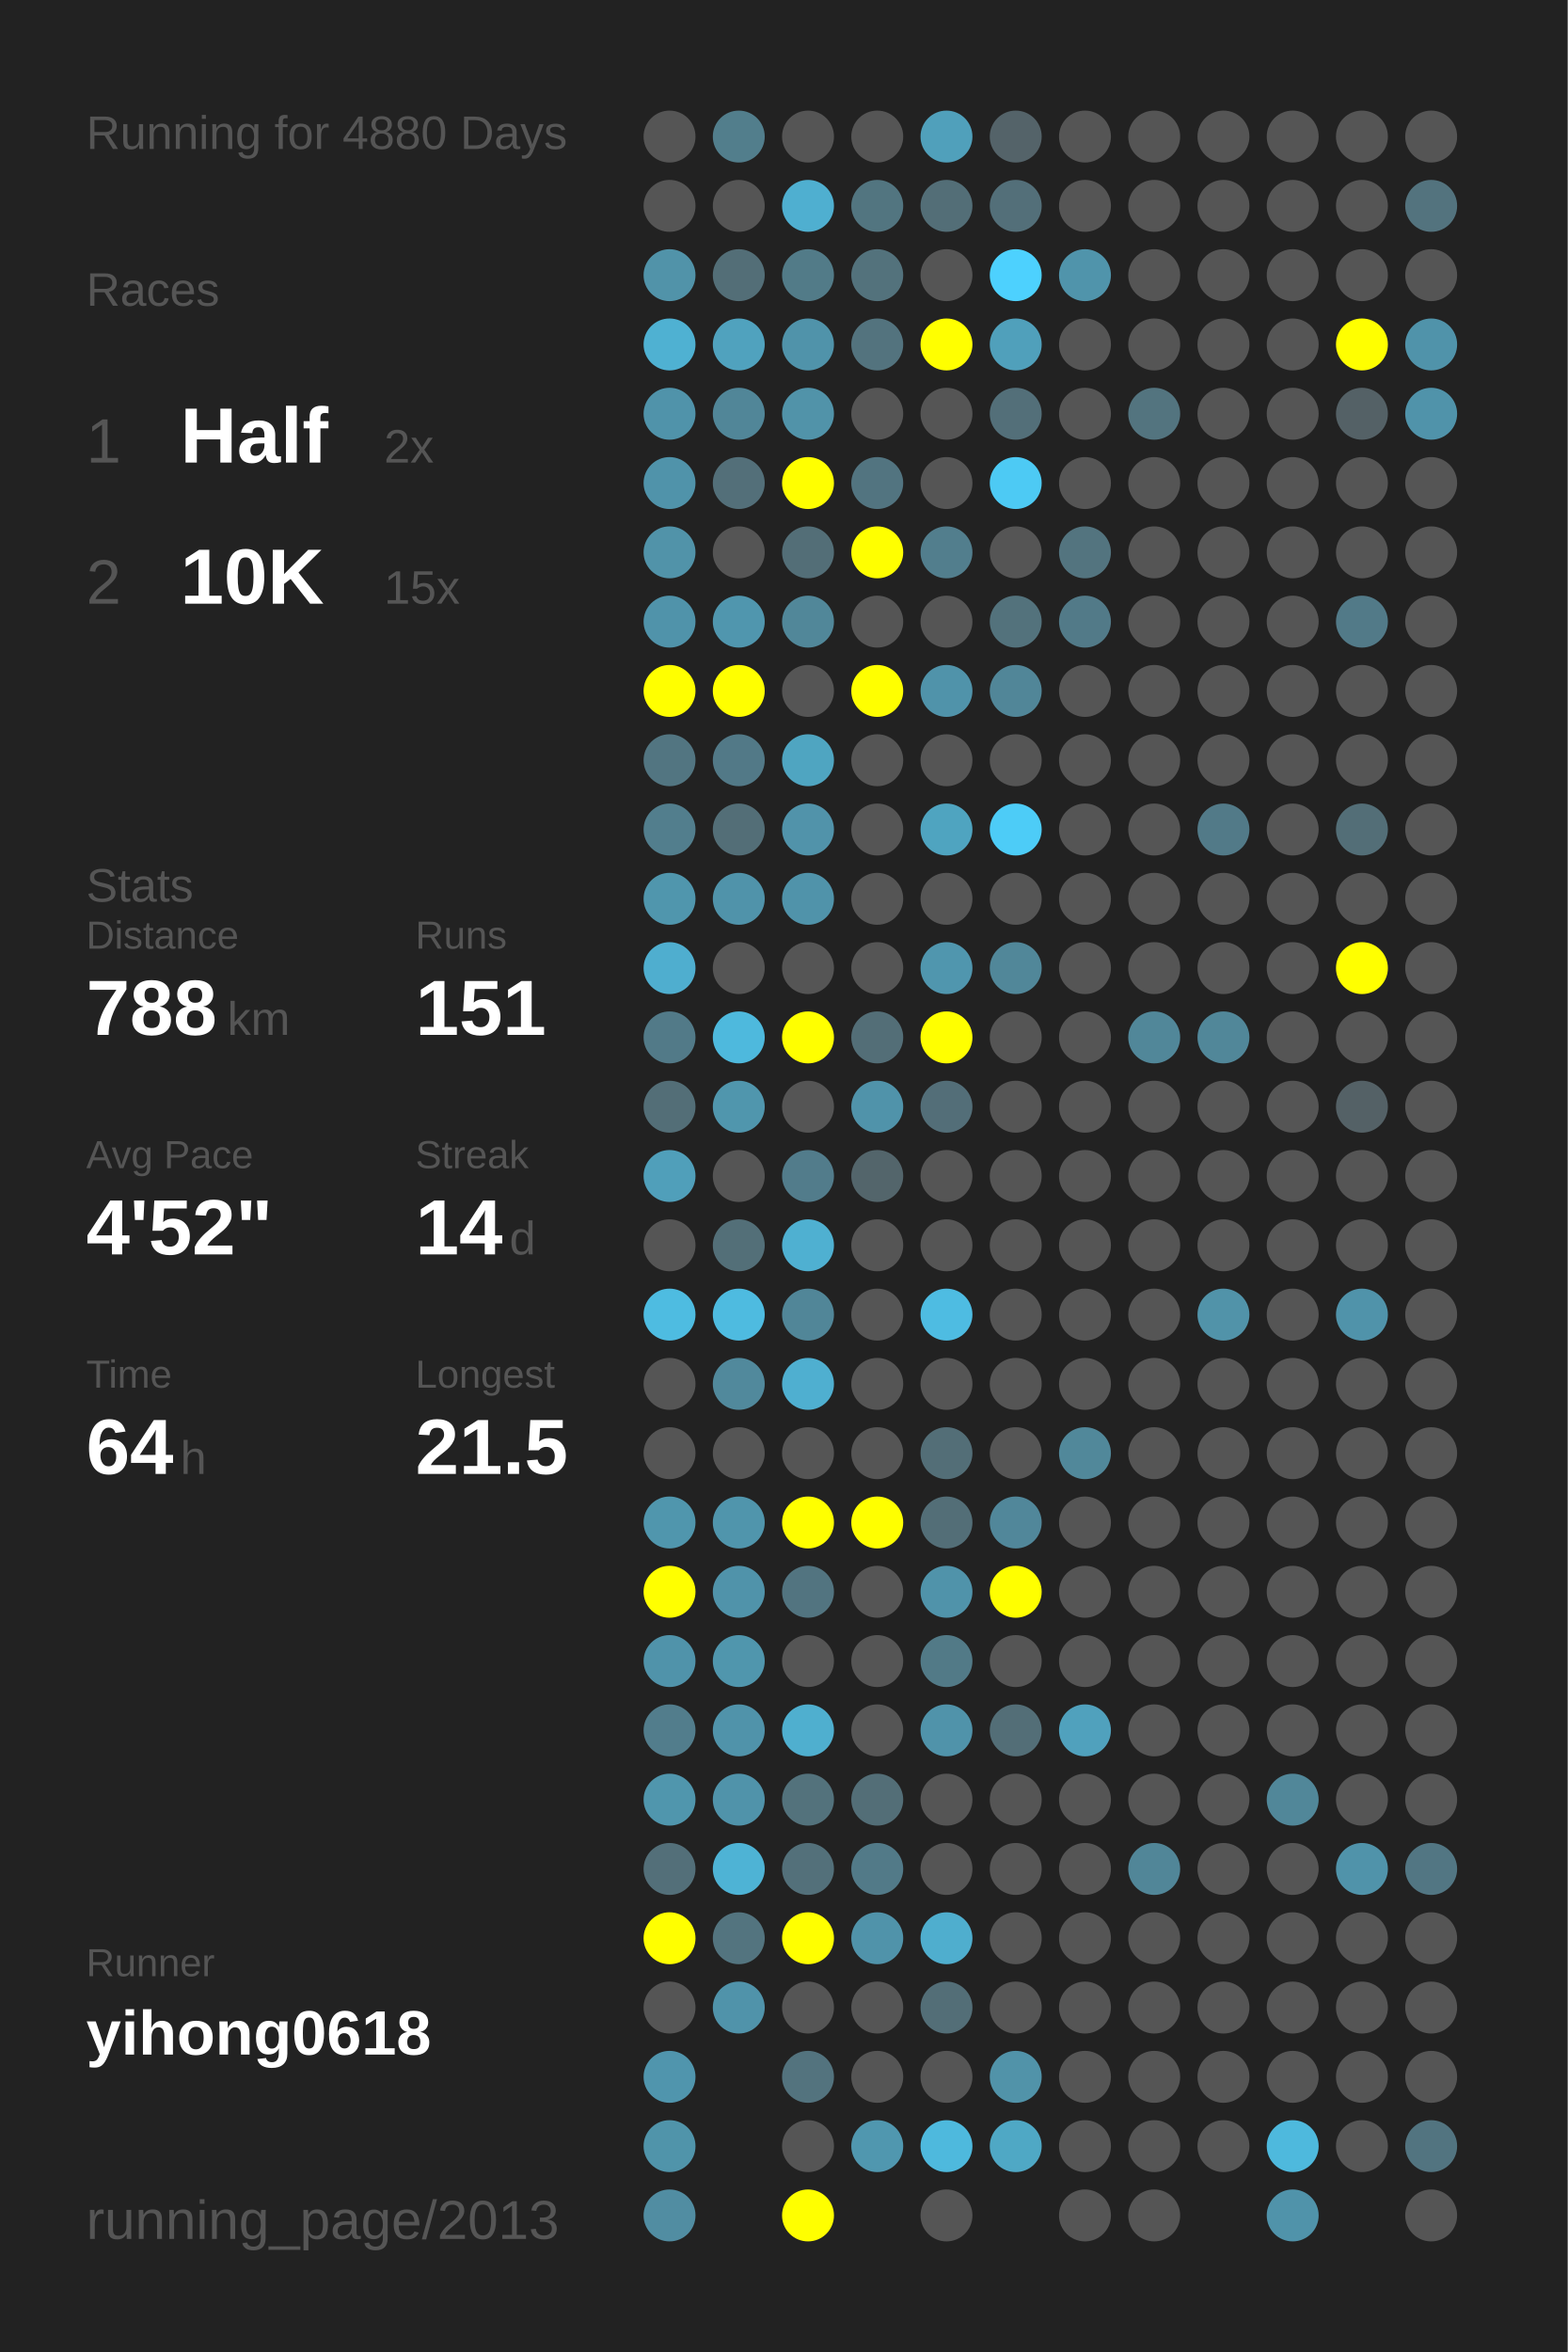
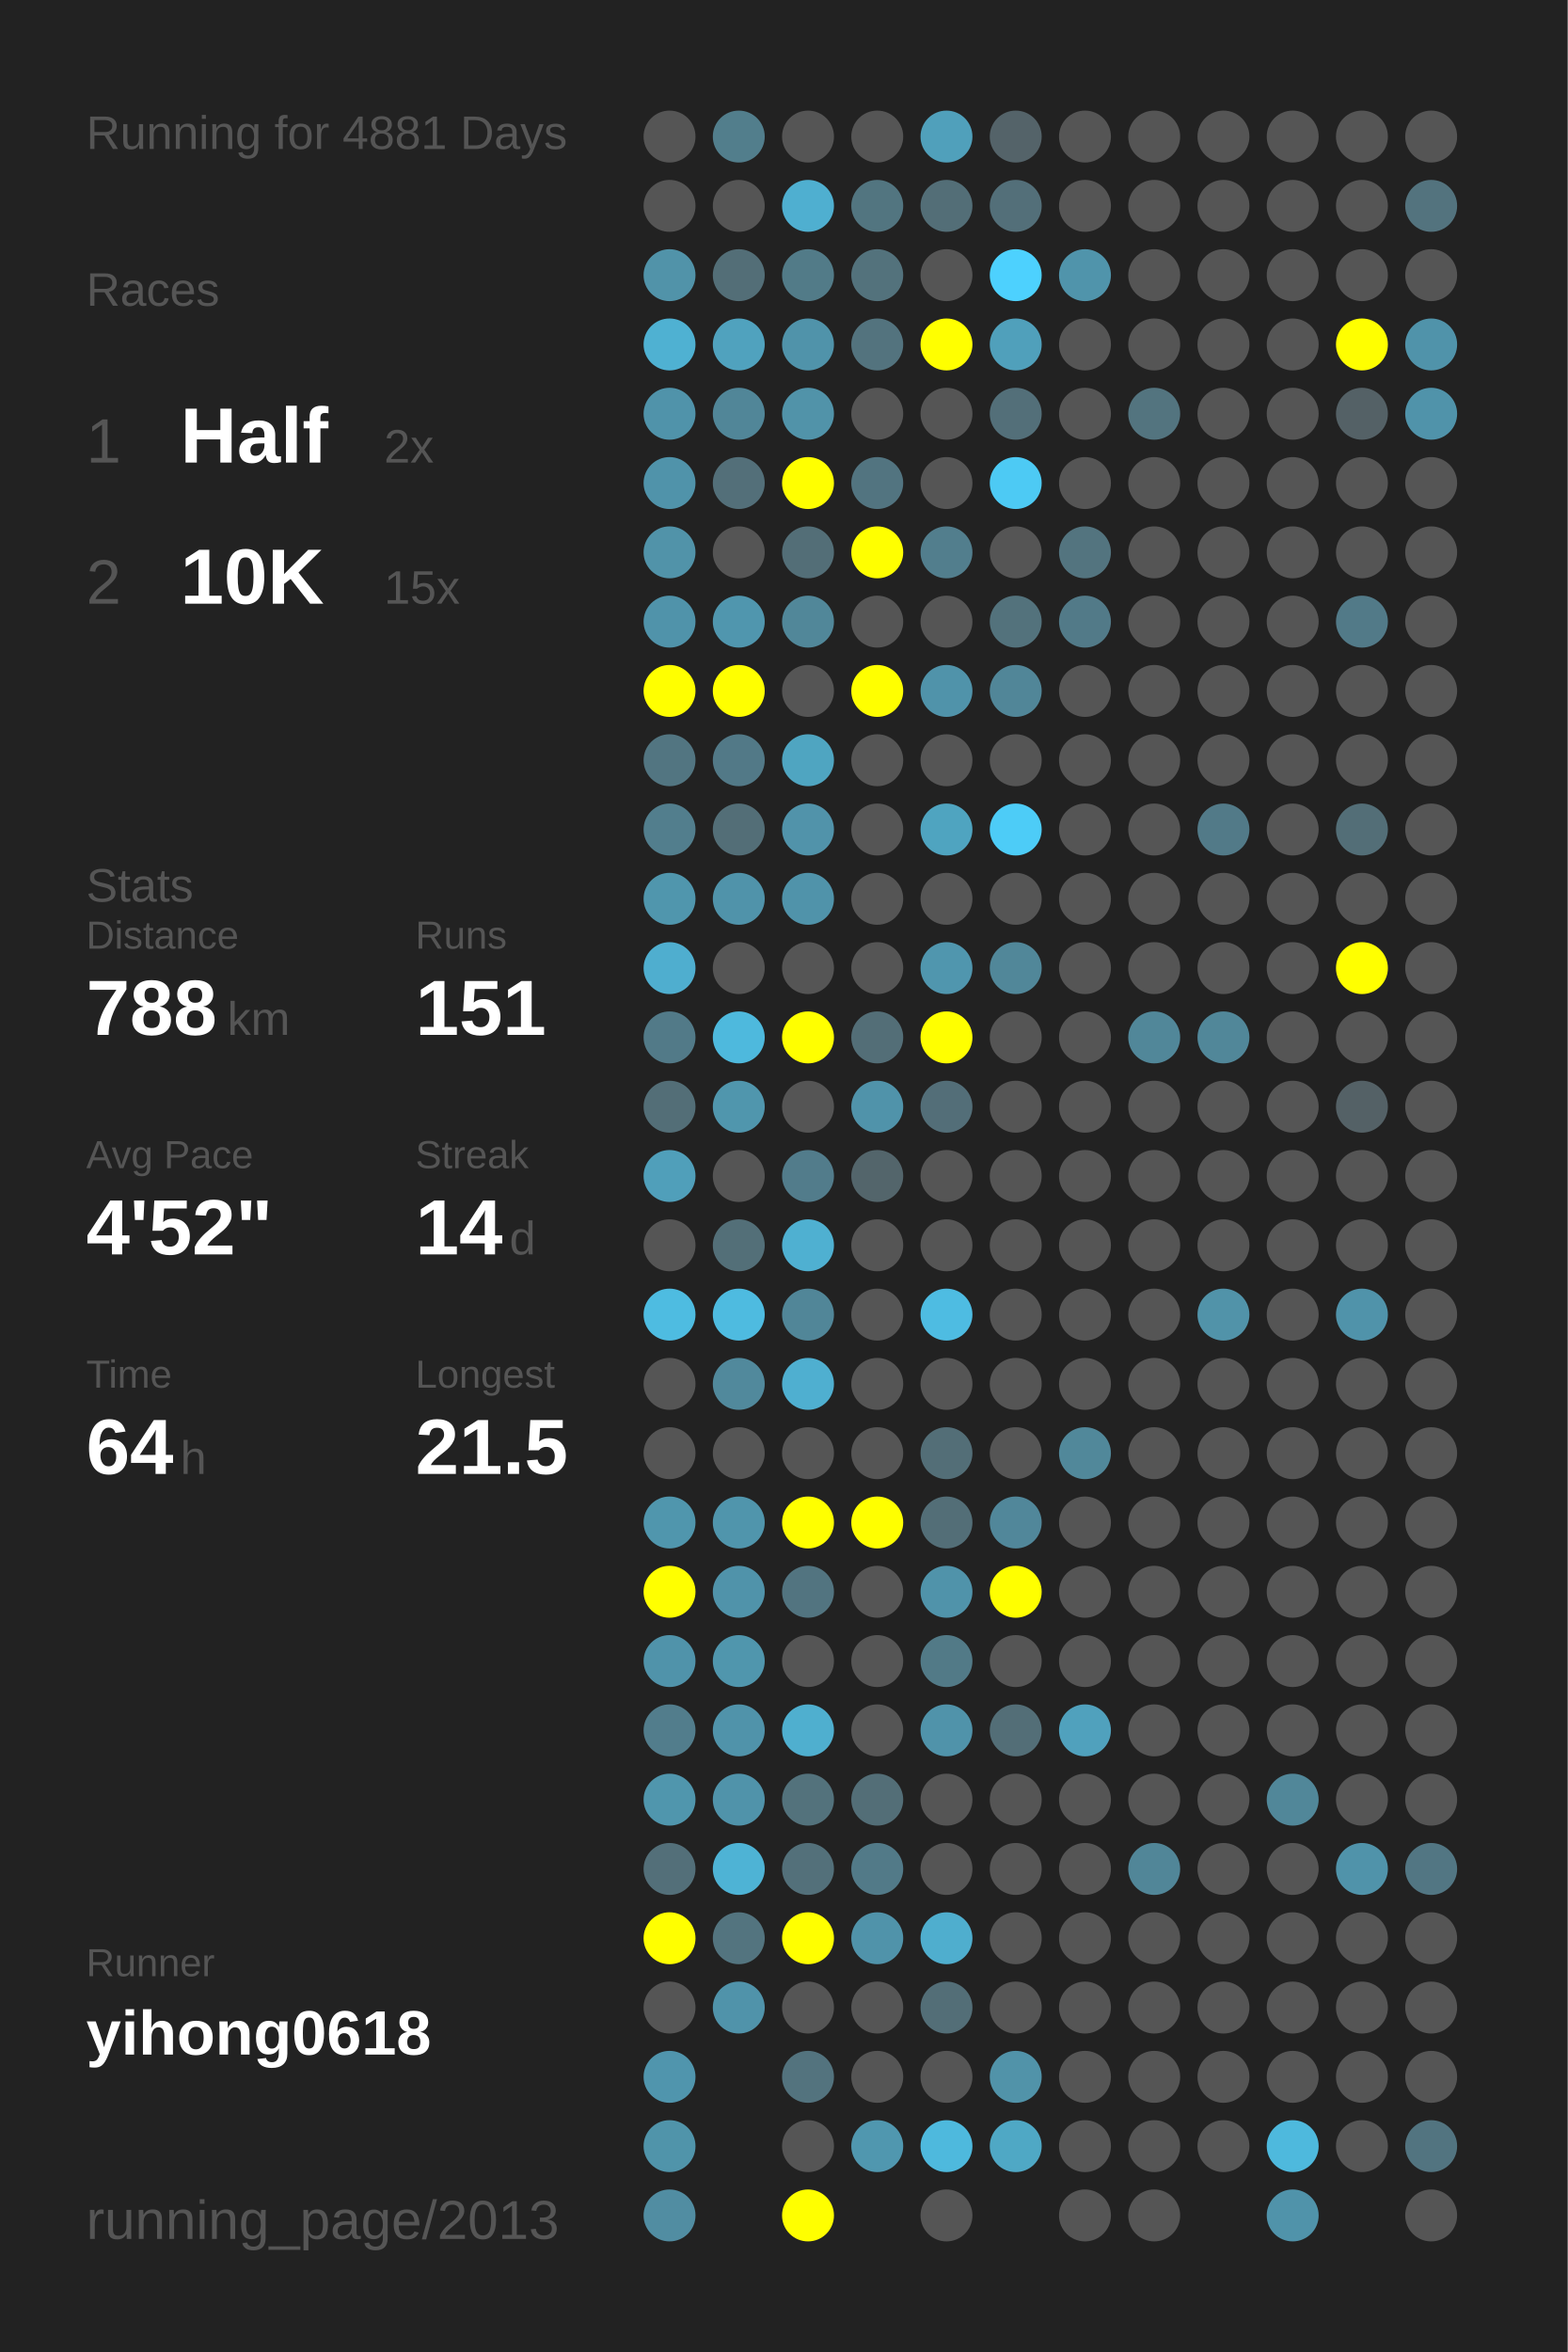
<svg xmlns="http://www.w3.org/2000/svg" baseProfile="full" height="300mm" version="1.1" viewBox="0,0,200,300" width="200mm">
  <defs />
  <rect fill="#222222" height="300" width="200" x="0" y="0" />
-   <text fill="#555555" style="font-size:6px; font-family:Arial;" x="11" y="19">Running for 4880 Days</text>
+   <text fill="#555555" style="font-size:6px; font-family:Arial;" x="11" y="19">Running for 4881 Days</text>
  <text fill="#555555" style="font-size:6px; font-family:Arial;" x="11" y="39">Races</text>
  <text fill="#555555" style="font-size:8px; font-family:Arial;" x="11" y="59">1</text>
  <text fill="#FFFFFF" style="font-size:10px; font-family:Arial; font-weight:bold;" x="23" y="59">Half</text>
  <text fill="#555555" style="font-size:6px; font-family:Arial;" x="49" y="59">2x</text>
  <text fill="#555555" style="font-size:8px; font-family:Arial;" x="11" y="77">2</text>
  <text fill="#FFFFFF" style="font-size:10px; font-family:Arial; font-weight:bold;" x="23" y="77">10K</text>
  <text fill="#555555" style="font-size:6px; font-family:Arial;" x="49" y="77">15x</text>
  <text fill="#555555" style="font-size:6px; font-family:Arial;" x="11" y="115">Stats</text>
  <text fill="#555555" style="font-size:5px; font-family:Arial;" x="11" y="121">Distance</text>
  <text fill="#FFFFFF" style="font-size:10px; font-family:Arial; font-weight:bold;" x="11" y="132">788</text>
  <text fill="#555555" style="font-size:6px; font-family:Arial;" x="29" y="132">km</text>
  <text fill="#555555" style="font-size:5px; font-family:Arial;" x="53" y="121">Runs</text>
  <text fill="#FFFFFF" style="font-size:10px; font-family:Arial; font-weight:bold;" x="53" y="132">151</text>
  <text fill="#555555" style="font-size:5px; font-family:Arial;" x="11" y="149">Avg Pace</text>
  <text fill="#FFFFFF" style="font-size:10px; font-family:Arial; font-weight:bold;" x="11" y="160">4'52"</text>
  <text fill="#555555" style="font-size:5px; font-family:Arial;" x="53" y="149">Streak</text>
  <text fill="#FFFFFF" style="font-size:10px; font-family:Arial; font-weight:bold;" x="53" y="160">14</text>
  <text fill="#555555" style="font-size:6px; font-family:Arial;" x="65" y="160">d</text>
  <text fill="#555555" style="font-size:5px; font-family:Arial;" x="11" y="177">Time</text>
  <text fill="#FFFFFF" style="font-size:10px; font-family:Arial; font-weight:bold;" x="11" y="188">64</text>
  <text fill="#555555" style="font-size:6px; font-family:Arial;" x="23" y="188">h</text>
  <text fill="#555555" style="font-size:5px; font-family:Arial;" x="53" y="177">Longest</text>
  <text fill="#FFFFFF" style="font-size:10px; font-family:Arial; font-weight:bold;" x="53" y="188">21.5</text>
  <text fill="#555555" style="font-size:5px; font-family:Arial;" x="11" y="252.065">Runner</text>
  <text fill="#FFFFFF" style="font-size:8px; font-family:Arial; font-weight:bold;" x="11" y="262.065">yihong0618</text>
  <text fill="#555555" style="font-size:7px; font-family:Arial;" x="11" y="285.581">running_page/2013</text>
  <circle cx="85.417" cy="17.419" fill="#555555" r="3.312" />
  <circle cx="85.417" cy="26.258" fill="#555555" r="3.312" />
  <circle cx="85.417" cy="35.097" fill="#5193a9" r="3.312" />
  <circle cx="85.417" cy="43.935" fill="#4fb1d2" r="3.312" />
  <circle cx="85.417" cy="52.774" fill="#5093aa" r="3.312" />
  <circle cx="85.417" cy="61.613" fill="#5093aa" r="3.312" />
  <circle cx="85.417" cy="70.452" fill="#5193a9" r="3.312" />
  <circle cx="85.417" cy="79.29" fill="#5093aa" r="3.312" />
  <circle cx="85.417" cy="88.129" fill="#FFFF00" r="3.312" />
  <circle cx="85.417" cy="96.968" fill="#527581" r="3.312" />
  <circle cx="85.417" cy="105.806" fill="#527e8d" r="3.312" />
  <circle cx="85.417" cy="114.645" fill="#5096ad" r="3.312" />
  <circle cx="85.417" cy="123.484" fill="#4faecf" r="3.312" />
  <circle cx="85.417" cy="132.323" fill="#527a88" r="3.312" />
  <circle cx="85.417" cy="141.161" fill="#536e77" r="3.312" />
  <circle cx="85.417" cy="150" fill="#509fba" r="3.312" />
  <circle cx="85.417" cy="158.839" fill="#555555" r="3.312" />
  <circle cx="85.417" cy="167.677" fill="#4ebce1" r="3.312" />
  <circle cx="85.417" cy="176.516" fill="#555555" r="3.312" />
  <circle cx="85.417" cy="185.355" fill="#555555" r="3.312" />
  <circle cx="85.417" cy="194.194" fill="#5096ad" r="3.312" />
  <circle cx="85.417" cy="203.032" fill="#FFFF00" r="3.312" />
  <circle cx="85.417" cy="211.871" fill="#5093aa" r="3.312" />
  <circle cx="85.417" cy="220.71" fill="#527d8c" r="3.312" />
  <circle cx="85.417" cy="229.548" fill="#5096ad" r="3.312" />
  <circle cx="85.417" cy="238.387" fill="#536f79" r="3.312" />
  <circle cx="85.417" cy="247.226" fill="#FFFF00" r="3.312" />
  <circle cx="85.417" cy="256.065" fill="#555555" r="3.312" />
  <circle cx="85.417" cy="264.903" fill="#5095ad" r="3.312" />
  <circle cx="85.417" cy="273.742" fill="#5094aa" r="3.312" />
  <circle cx="85.417" cy="282.581" fill="#518da2" r="3.312" />
  <circle cx="94.25" cy="17.419" fill="#527e8c" r="3.312" />
  <circle cx="94.25" cy="26.258" fill="#555555" r="3.312" />
  <circle cx="94.25" cy="35.097" fill="#536e77" r="3.312" />
  <circle cx="94.25" cy="43.935" fill="#50a2be" r="3.312" />
  <circle cx="94.25" cy="52.774" fill="#518698" r="3.312" />
  <circle cx="94.25" cy="61.613" fill="#536f79" r="3.312" />
  <circle cx="94.25" cy="70.452" fill="#555555" r="3.312" />
  <circle cx="94.25" cy="79.29" fill="#5096ae" r="3.312" />
  <circle cx="94.25" cy="88.129" fill="#FFFF00" r="3.312" />
  <circle cx="94.25" cy="96.968" fill="#527987" r="3.312" />
  <circle cx="94.25" cy="105.806" fill="#536e77" r="3.312" />
  <circle cx="94.25" cy="114.645" fill="#5093aa" r="3.312" />
  <circle cx="94.25" cy="123.484" fill="#555555" r="3.312" />
  <circle cx="94.25" cy="132.323" fill="#4eb9dd" r="3.312" />
  <circle cx="94.25" cy="141.161" fill="#5096ad" r="3.312" />
  <circle cx="94.25" cy="150" fill="#555555" r="3.312" />
  <circle cx="94.25" cy="158.839" fill="#536f78" r="3.312" />
  <circle cx="94.25" cy="167.677" fill="#4ebbe0" r="3.312" />
  <circle cx="94.25" cy="176.516" fill="#51899c" r="3.312" />
  <circle cx="94.25" cy="185.355" fill="#555555" r="3.312" />
  <circle cx="94.25" cy="194.194" fill="#5095ac" r="3.312" />
  <circle cx="94.25" cy="203.032" fill="#5093aa" r="3.312" />
  <circle cx="94.25" cy="211.871" fill="#5096ad" r="3.312" />
  <circle cx="94.25" cy="220.71" fill="#5093aa" r="3.312" />
  <circle cx="94.25" cy="229.548" fill="#5093aa" r="3.312" />
  <circle cx="94.25" cy="238.387" fill="#4eb3d5" r="3.312" />
  <circle cx="94.25" cy="247.226" fill="#53747f" r="3.312" />
  <circle cx="94.25" cy="256.065" fill="#5093aa" r="3.312" />
  <circle cx="103.083" cy="17.419" fill="#555555" r="3.312" />
  <circle cx="103.083" cy="26.258" fill="#4fafd0" r="3.312" />
  <circle cx="103.083" cy="35.097" fill="#527b88" r="3.312" />
  <circle cx="103.083" cy="43.935" fill="#5093aa" r="3.312" />
  <circle cx="103.083" cy="52.774" fill="#5193a9" r="3.312" />
  <circle cx="103.083" cy="61.613" fill="#FFFF00" r="3.312" />
  <circle cx="103.083" cy="70.452" fill="#536e77" r="3.312" />
  <circle cx="103.083" cy="79.29" fill="#518799" r="3.312" />
  <circle cx="103.083" cy="88.129" fill="#555555" r="3.312" />
  <circle cx="103.083" cy="96.968" fill="#4fa5c1" r="3.312" />
  <circle cx="103.083" cy="105.806" fill="#5193aa" r="3.312" />
  <circle cx="103.083" cy="114.645" fill="#5093aa" r="3.312" />
  <circle cx="103.083" cy="123.484" fill="#555555" r="3.312" />
  <circle cx="103.083" cy="132.323" fill="#FFFF00" r="3.312" />
  <circle cx="103.083" cy="141.161" fill="#555555" r="3.312" />
  <circle cx="103.083" cy="150" fill="#527c8b" r="3.312" />
  <circle cx="103.083" cy="158.839" fill="#4fb0d1" r="3.312" />
  <circle cx="103.083" cy="167.677" fill="#518698" r="3.312" />
  <circle cx="103.083" cy="176.516" fill="#4fafd0" r="3.312" />
  <circle cx="103.083" cy="185.355" fill="#555555" r="3.312" />
  <circle cx="103.083" cy="194.194" fill="#FFFF00" r="3.312" />
  <circle cx="103.083" cy="203.032" fill="#527480" r="3.312" />
  <circle cx="103.083" cy="211.871" fill="#555555" r="3.312" />
  <circle cx="103.083" cy="220.71" fill="#4fafcf" r="3.312" />
  <circle cx="103.083" cy="229.548" fill="#53727c" r="3.312" />
  <circle cx="103.083" cy="238.387" fill="#53707a" r="3.312" />
  <circle cx="103.083" cy="247.226" fill="#FFFF00" r="3.312" />
  <circle cx="103.083" cy="256.065" fill="#555555" r="3.312" />
  <circle cx="103.083" cy="264.903" fill="#53737e" r="3.312" />
  <circle cx="103.083" cy="273.742" fill="#555555" r="3.312" />
  <circle cx="103.083" cy="282.581" fill="#FFFF00" r="3.312" />
  <circle cx="111.917" cy="17.419" fill="#555555" r="3.312" />
  <circle cx="111.917" cy="26.258" fill="#527580" r="3.312" />
  <circle cx="111.917" cy="35.097" fill="#53727c" r="3.312" />
  <circle cx="111.917" cy="43.935" fill="#53737e" r="3.312" />
  <circle cx="111.917" cy="52.774" fill="#555555" r="3.312" />
  <circle cx="111.917" cy="61.613" fill="#527480" r="3.312" />
  <circle cx="111.917" cy="70.452" fill="#FFFF00" r="3.312" />
  <circle cx="111.917" cy="79.29" fill="#555555" r="3.312" />
  <circle cx="111.917" cy="88.129" fill="#FFFF00" r="3.312" />
  <circle cx="111.917" cy="96.968" fill="#555555" r="3.312" />
  <circle cx="111.917" cy="105.806" fill="#555555" r="3.312" />
  <circle cx="111.917" cy="114.645" fill="#555555" r="3.312" />
  <circle cx="111.917" cy="123.484" fill="#555555" r="3.312" />
  <circle cx="111.917" cy="132.323" fill="#536e77" r="3.312" />
  <circle cx="111.917" cy="141.161" fill="#5093aa" r="3.312" />
  <circle cx="111.917" cy="150" fill="#53656b" r="3.312" />
  <circle cx="111.917" cy="158.839" fill="#555555" r="3.312" />
  <circle cx="111.917" cy="167.677" fill="#555555" r="3.312" />
  <circle cx="111.917" cy="176.516" fill="#555555" r="3.312" />
  <circle cx="111.917" cy="185.355" fill="#555555" r="3.312" />
  <circle cx="111.917" cy="194.194" fill="#FFFF00" r="3.312" />
  <circle cx="111.917" cy="203.032" fill="#555555" r="3.312" />
  <circle cx="111.917" cy="211.871" fill="#555555" r="3.312" />
  <circle cx="111.917" cy="220.71" fill="#555555" r="3.312" />
  <circle cx="111.917" cy="229.548" fill="#536e77" r="3.312" />
  <circle cx="111.917" cy="238.387" fill="#527a88" r="3.312" />
  <circle cx="111.917" cy="247.226" fill="#5093aa" r="3.312" />
  <circle cx="111.917" cy="256.065" fill="#555555" r="3.312" />
  <circle cx="111.917" cy="264.903" fill="#555555" r="3.312" />
  <circle cx="111.917" cy="273.742" fill="#5097af" r="3.312" />
  <circle cx="120.75" cy="17.419" fill="#50a0bb" r="3.312" />
  <circle cx="120.75" cy="26.258" fill="#536e77" r="3.312" />
  <circle cx="120.75" cy="35.097" fill="#555555" r="3.312" />
  <circle cx="120.75" cy="43.935" fill="#FFFF00" r="3.312" />
  <circle cx="120.75" cy="52.774" fill="#555555" r="3.312" />
  <circle cx="120.75" cy="61.613" fill="#555555" r="3.312" />
  <circle cx="120.75" cy="70.452" fill="#527e8d" r="3.312" />
  <circle cx="120.75" cy="79.29" fill="#555555" r="3.312" />
  <circle cx="120.75" cy="88.129" fill="#5093aa" r="3.312" />
  <circle cx="120.75" cy="96.968" fill="#555555" r="3.312" />
  <circle cx="120.75" cy="105.806" fill="#4fa4c0" r="3.312" />
  <circle cx="120.75" cy="114.645" fill="#555555" r="3.312" />
  <circle cx="120.75" cy="123.484" fill="#5096ae" r="3.312" />
  <circle cx="120.75" cy="132.323" fill="#FFFF00" r="3.312" />
  <circle cx="120.75" cy="141.161" fill="#536e78" r="3.312" />
  <circle cx="120.75" cy="150" fill="#555555" r="3.312" />
  <circle cx="120.75" cy="158.839" fill="#555555" r="3.312" />
  <circle cx="120.75" cy="167.677" fill="#4ebce2" r="3.312" />
  <circle cx="120.75" cy="176.516" fill="#555555" r="3.312" />
  <circle cx="120.75" cy="185.355" fill="#536e77" r="3.312" />
  <circle cx="120.75" cy="194.194" fill="#536e77" r="3.312" />
  <circle cx="120.75" cy="203.032" fill="#5093aa" r="3.312" />
  <circle cx="120.75" cy="211.871" fill="#527a87" r="3.312" />
  <circle cx="120.75" cy="220.71" fill="#5093aa" r="3.312" />
  <circle cx="120.75" cy="229.548" fill="#555555" r="3.312" />
  <circle cx="120.75" cy="238.387" fill="#555555" r="3.312" />
  <circle cx="120.75" cy="247.226" fill="#4faece" r="3.312" />
  <circle cx="120.75" cy="256.065" fill="#536e77" r="3.312" />
  <circle cx="120.75" cy="264.903" fill="#555555" r="3.312" />
  <circle cx="120.75" cy="273.742" fill="#4eb9dd" r="3.312" />
  <circle cx="120.75" cy="282.581" fill="#555555" r="3.312" />
  <circle cx="129.583" cy="17.419" fill="#546369" r="3.312" />
  <circle cx="129.583" cy="26.258" fill="#536f79" r="3.312" />
  <circle cx="129.583" cy="35.097" fill="#4dd1fe" r="3.312" />
  <circle cx="129.583" cy="43.935" fill="#50a0bb" r="3.312" />
  <circle cx="129.583" cy="52.774" fill="#536f79" r="3.312" />
  <circle cx="129.583" cy="61.613" fill="#4dcaf4" r="3.312" />
  <circle cx="129.583" cy="70.452" fill="#555555" r="3.312" />
  <circle cx="129.583" cy="79.29" fill="#53727c" r="3.312" />
  <circle cx="129.583" cy="88.129" fill="#518698" r="3.312" />
  <circle cx="129.583" cy="96.968" fill="#555555" r="3.312" />
  <circle cx="129.583" cy="105.806" fill="#4dccf7" r="3.312" />
  <circle cx="129.583" cy="114.645" fill="#555555" r="3.312" />
  <circle cx="129.583" cy="123.484" fill="#518799" r="3.312" />
  <circle cx="129.583" cy="132.323" fill="#555555" r="3.312" />
  <circle cx="129.583" cy="141.161" fill="#555555" r="3.312" />
  <circle cx="129.583" cy="150" fill="#555555" r="3.312" />
  <circle cx="129.583" cy="158.839" fill="#555555" r="3.312" />
  <circle cx="129.583" cy="167.677" fill="#555555" r="3.312" />
  <circle cx="129.583" cy="176.516" fill="#555555" r="3.312" />
  <circle cx="129.583" cy="185.355" fill="#555555" r="3.312" />
  <circle cx="129.583" cy="194.194" fill="#51879a" r="3.312" />
  <circle cx="129.583" cy="203.032" fill="#FFFF00" r="3.312" />
  <circle cx="129.583" cy="211.871" fill="#555555" r="3.312" />
  <circle cx="129.583" cy="220.71" fill="#536e77" r="3.312" />
  <circle cx="129.583" cy="229.548" fill="#555555" r="3.312" />
  <circle cx="129.583" cy="238.387" fill="#555555" r="3.312" />
  <circle cx="129.583" cy="247.226" fill="#555555" r="3.312" />
  <circle cx="129.583" cy="256.065" fill="#555555" r="3.312" />
  <circle cx="129.583" cy="264.903" fill="#5193a9" r="3.312" />
  <circle cx="129.583" cy="273.742" fill="#4fa8c5" r="3.312" />
  <circle cx="138.417" cy="17.419" fill="#555555" r="3.312" />
  <circle cx="138.417" cy="26.258" fill="#555555" r="3.312" />
  <circle cx="138.417" cy="35.097" fill="#5094ab" r="3.312" />
  <circle cx="138.417" cy="43.935" fill="#555555" r="3.312" />
  <circle cx="138.417" cy="52.774" fill="#555555" r="3.312" />
  <circle cx="138.417" cy="61.613" fill="#555555" r="3.312" />
  <circle cx="138.417" cy="70.452" fill="#53747f" r="3.312" />
  <circle cx="138.417" cy="79.29" fill="#527a88" r="3.312" />
  <circle cx="138.417" cy="88.129" fill="#555555" r="3.312" />
  <circle cx="138.417" cy="96.968" fill="#555555" r="3.312" />
  <circle cx="138.417" cy="105.806" fill="#555555" r="3.312" />
  <circle cx="138.417" cy="114.645" fill="#555555" r="3.312" />
  <circle cx="138.417" cy="123.484" fill="#555555" r="3.312" />
  <circle cx="138.417" cy="132.323" fill="#555555" r="3.312" />
  <circle cx="138.417" cy="141.161" fill="#555555" r="3.312" />
  <circle cx="138.417" cy="150" fill="#555555" r="3.312" />
  <circle cx="138.417" cy="158.839" fill="#555555" r="3.312" />
  <circle cx="138.417" cy="167.677" fill="#555555" r="3.312" />
  <circle cx="138.417" cy="176.516" fill="#555555" r="3.312" />
  <circle cx="138.417" cy="185.355" fill="#51889a" r="3.312" />
  <circle cx="138.417" cy="194.194" fill="#555555" r="3.312" />
  <circle cx="138.417" cy="203.032" fill="#555555" r="3.312" />
  <circle cx="138.417" cy="211.871" fill="#555555" r="3.312" />
  <circle cx="138.417" cy="220.71" fill="#50a1bd" r="3.312" />
  <circle cx="138.417" cy="229.548" fill="#555555" r="3.312" />
  <circle cx="138.417" cy="238.387" fill="#555555" r="3.312" />
  <circle cx="138.417" cy="247.226" fill="#555555" r="3.312" />
  <circle cx="138.417" cy="256.065" fill="#555555" r="3.312" />
  <circle cx="138.417" cy="264.903" fill="#555555" r="3.312" />
  <circle cx="138.417" cy="273.742" fill="#555555" r="3.312" />
  <circle cx="138.417" cy="282.581" fill="#555555" r="3.312" />
  <circle cx="147.25" cy="17.419" fill="#555555" r="3.312" />
  <circle cx="147.25" cy="26.258" fill="#555555" r="3.312" />
  <circle cx="147.25" cy="35.097" fill="#555555" r="3.312" />
  <circle cx="147.25" cy="43.935" fill="#555555" r="3.312" />
  <circle cx="147.25" cy="52.774" fill="#53747f" r="3.312" />
  <circle cx="147.25" cy="61.613" fill="#555555" r="3.312" />
  <circle cx="147.25" cy="70.452" fill="#555555" r="3.312" />
  <circle cx="147.25" cy="79.29" fill="#555555" r="3.312" />
  <circle cx="147.25" cy="88.129" fill="#555555" r="3.312" />
  <circle cx="147.25" cy="96.968" fill="#555555" r="3.312" />
  <circle cx="147.25" cy="105.806" fill="#555555" r="3.312" />
  <circle cx="147.25" cy="114.645" fill="#555555" r="3.312" />
  <circle cx="147.25" cy="123.484" fill="#555555" r="3.312" />
  <circle cx="147.25" cy="132.323" fill="#518799" r="3.312" />
  <circle cx="147.25" cy="141.161" fill="#555555" r="3.312" />
  <circle cx="147.25" cy="150" fill="#555555" r="3.312" />
  <circle cx="147.25" cy="158.839" fill="#555555" r="3.312" />
  <circle cx="147.25" cy="167.677" fill="#555555" r="3.312" />
  <circle cx="147.25" cy="176.516" fill="#555555" r="3.312" />
  <circle cx="147.25" cy="185.355" fill="#555555" r="3.312" />
  <circle cx="147.25" cy="194.194" fill="#555555" r="3.312" />
  <circle cx="147.25" cy="203.032" fill="#555555" r="3.312" />
  <circle cx="147.25" cy="211.871" fill="#555555" r="3.312" />
  <circle cx="147.25" cy="220.71" fill="#555555" r="3.312" />
  <circle cx="147.25" cy="229.548" fill="#555555" r="3.312" />
  <circle cx="147.25" cy="238.387" fill="#518698" r="3.312" />
  <circle cx="147.25" cy="247.226" fill="#555555" r="3.312" />
  <circle cx="147.25" cy="256.065" fill="#555555" r="3.312" />
  <circle cx="147.25" cy="264.903" fill="#555555" r="3.312" />
  <circle cx="147.25" cy="273.742" fill="#555555" r="3.312" />
  <circle cx="147.25" cy="282.581" fill="#555555" r="3.312" />
  <circle cx="156.083" cy="17.419" fill="#555555" r="3.312" />
  <circle cx="156.083" cy="26.258" fill="#555555" r="3.312" />
  <circle cx="156.083" cy="35.097" fill="#555555" r="3.312" />
  <circle cx="156.083" cy="43.935" fill="#555555" r="3.312" />
  <circle cx="156.083" cy="52.774" fill="#555555" r="3.312" />
  <circle cx="156.083" cy="61.613" fill="#555555" r="3.312" />
  <circle cx="156.083" cy="70.452" fill="#555555" r="3.312" />
  <circle cx="156.083" cy="79.29" fill="#555555" r="3.312" />
  <circle cx="156.083" cy="88.129" fill="#555555" r="3.312" />
  <circle cx="156.083" cy="96.968" fill="#555555" r="3.312" />
  <circle cx="156.083" cy="105.806" fill="#527a88" r="3.312" />
  <circle cx="156.083" cy="114.645" fill="#555555" r="3.312" />
  <circle cx="156.083" cy="123.484" fill="#555555" r="3.312" />
  <circle cx="156.083" cy="132.323" fill="#518799" r="3.312" />
  <circle cx="156.083" cy="141.161" fill="#555555" r="3.312" />
  <circle cx="156.083" cy="150" fill="#555555" r="3.312" />
  <circle cx="156.083" cy="158.839" fill="#555555" r="3.312" />
  <circle cx="156.083" cy="167.677" fill="#5193a9" r="3.312" />
  <circle cx="156.083" cy="176.516" fill="#555555" r="3.312" />
  <circle cx="156.083" cy="185.355" fill="#555555" r="3.312" />
  <circle cx="156.083" cy="194.194" fill="#555555" r="3.312" />
  <circle cx="156.083" cy="203.032" fill="#555555" r="3.312" />
  <circle cx="156.083" cy="211.871" fill="#555555" r="3.312" />
  <circle cx="156.083" cy="220.71" fill="#555555" r="3.312" />
  <circle cx="156.083" cy="229.548" fill="#555555" r="3.312" />
  <circle cx="156.083" cy="238.387" fill="#555555" r="3.312" />
  <circle cx="156.083" cy="247.226" fill="#555555" r="3.312" />
  <circle cx="156.083" cy="256.065" fill="#555555" r="3.312" />
  <circle cx="156.083" cy="264.903" fill="#555555" r="3.312" />
  <circle cx="156.083" cy="273.742" fill="#555555" r="3.312" />
  <circle cx="164.917" cy="17.419" fill="#555555" r="3.312" />
  <circle cx="164.917" cy="26.258" fill="#555555" r="3.312" />
  <circle cx="164.917" cy="35.097" fill="#555555" r="3.312" />
  <circle cx="164.917" cy="43.935" fill="#555555" r="3.312" />
  <circle cx="164.917" cy="52.774" fill="#555555" r="3.312" />
  <circle cx="164.917" cy="61.613" fill="#555555" r="3.312" />
  <circle cx="164.917" cy="70.452" fill="#555555" r="3.312" />
  <circle cx="164.917" cy="79.29" fill="#555555" r="3.312" />
  <circle cx="164.917" cy="88.129" fill="#555555" r="3.312" />
  <circle cx="164.917" cy="96.968" fill="#555555" r="3.312" />
  <circle cx="164.917" cy="105.806" fill="#555555" r="3.312" />
  <circle cx="164.917" cy="114.645" fill="#555555" r="3.312" />
  <circle cx="164.917" cy="123.484" fill="#555555" r="3.312" />
  <circle cx="164.917" cy="132.323" fill="#555555" r="3.312" />
  <circle cx="164.917" cy="141.161" fill="#555555" r="3.312" />
  <circle cx="164.917" cy="150" fill="#555555" r="3.312" />
  <circle cx="164.917" cy="158.839" fill="#555555" r="3.312" />
  <circle cx="164.917" cy="167.677" fill="#555555" r="3.312" />
  <circle cx="164.917" cy="176.516" fill="#555555" r="3.312" />
  <circle cx="164.917" cy="185.355" fill="#555555" r="3.312" />
  <circle cx="164.917" cy="194.194" fill="#555555" r="3.312" />
  <circle cx="164.917" cy="203.032" fill="#555555" r="3.312" />
  <circle cx="164.917" cy="211.871" fill="#555555" r="3.312" />
  <circle cx="164.917" cy="220.71" fill="#555555" r="3.312" />
  <circle cx="164.917" cy="229.548" fill="#518799" r="3.312" />
  <circle cx="164.917" cy="238.387" fill="#555555" r="3.312" />
  <circle cx="164.917" cy="247.226" fill="#555555" r="3.312" />
  <circle cx="164.917" cy="256.065" fill="#555555" r="3.312" />
  <circle cx="164.917" cy="264.903" fill="#555555" r="3.312" />
  <circle cx="164.917" cy="273.742" fill="#4eb9dd" r="3.312" />
  <circle cx="164.917" cy="282.581" fill="#5093aa" r="3.312" />
  <circle cx="173.75" cy="17.419" fill="#555555" r="3.312" />
  <circle cx="173.75" cy="26.258" fill="#555555" r="3.312" />
  <circle cx="173.75" cy="35.097" fill="#555555" r="3.312" />
  <circle cx="173.75" cy="43.935" fill="#FFFF00" r="3.312" />
  <circle cx="173.75" cy="52.774" fill="#546166" r="3.312" />
  <circle cx="173.75" cy="61.613" fill="#555555" r="3.312" />
  <circle cx="173.75" cy="70.452" fill="#555555" r="3.312" />
  <circle cx="173.75" cy="79.29" fill="#527a88" r="3.312" />
  <circle cx="173.75" cy="88.129" fill="#555555" r="3.312" />
  <circle cx="173.75" cy="96.968" fill="#555555" r="3.312" />
  <circle cx="173.75" cy="105.806" fill="#536e77" r="3.312" />
  <circle cx="173.75" cy="114.645" fill="#555555" r="3.312" />
  <circle cx="173.75" cy="123.484" fill="#FFFF00" r="3.312" />
  <circle cx="173.75" cy="132.323" fill="#555555" r="3.312" />
  <circle cx="173.75" cy="141.161" fill="#546166" r="3.312" />
  <circle cx="173.75" cy="150" fill="#555555" r="3.312" />
  <circle cx="173.75" cy="158.839" fill="#555555" r="3.312" />
  <circle cx="173.75" cy="167.677" fill="#5093aa" r="3.312" />
  <circle cx="173.75" cy="176.516" fill="#555555" r="3.312" />
  <circle cx="173.75" cy="185.355" fill="#555555" r="3.312" />
  <circle cx="173.75" cy="194.194" fill="#555555" r="3.312" />
  <circle cx="173.75" cy="203.032" fill="#555555" r="3.312" />
  <circle cx="173.75" cy="211.871" fill="#555555" r="3.312" />
  <circle cx="173.75" cy="220.71" fill="#555555" r="3.312" />
  <circle cx="173.75" cy="229.548" fill="#555555" r="3.312" />
  <circle cx="173.75" cy="238.387" fill="#5093aa" r="3.312" />
  <circle cx="173.75" cy="247.226" fill="#555555" r="3.312" />
  <circle cx="173.75" cy="256.065" fill="#555555" r="3.312" />
  <circle cx="173.75" cy="264.903" fill="#555555" r="3.312" />
  <circle cx="173.75" cy="273.742" fill="#555555" r="3.312" />
  <circle cx="182.583" cy="17.419" fill="#555555" r="3.312" />
  <circle cx="182.583" cy="26.258" fill="#53737e" r="3.312" />
  <circle cx="182.583" cy="35.097" fill="#555555" r="3.312" />
  <circle cx="182.583" cy="43.935" fill="#5093aa" r="3.312" />
  <circle cx="182.583" cy="52.774" fill="#5093aa" r="3.312" />
  <circle cx="182.583" cy="61.613" fill="#555555" r="3.312" />
  <circle cx="182.583" cy="70.452" fill="#555555" r="3.312" />
  <circle cx="182.583" cy="79.29" fill="#555555" r="3.312" />
  <circle cx="182.583" cy="88.129" fill="#555555" r="3.312" />
  <circle cx="182.583" cy="96.968" fill="#555555" r="3.312" />
  <circle cx="182.583" cy="105.806" fill="#555555" r="3.312" />
  <circle cx="182.583" cy="114.645" fill="#555555" r="3.312" />
  <circle cx="182.583" cy="123.484" fill="#555555" r="3.312" />
  <circle cx="182.583" cy="132.323" fill="#555555" r="3.312" />
  <circle cx="182.583" cy="141.161" fill="#555555" r="3.312" />
  <circle cx="182.583" cy="150" fill="#555555" r="3.312" />
  <circle cx="182.583" cy="158.839" fill="#555555" r="3.312" />
  <circle cx="182.583" cy="167.677" fill="#555555" r="3.312" />
  <circle cx="182.583" cy="176.516" fill="#555555" r="3.312" />
  <circle cx="182.583" cy="185.355" fill="#555555" r="3.312" />
  <circle cx="182.583" cy="194.194" fill="#555555" r="3.312" />
  <circle cx="182.583" cy="203.032" fill="#555555" r="3.312" />
  <circle cx="182.583" cy="211.871" fill="#555555" r="3.312" />
  <circle cx="182.583" cy="220.71" fill="#555555" r="3.312" />
  <circle cx="182.583" cy="229.548" fill="#555555" r="3.312" />
  <circle cx="182.583" cy="238.387" fill="#527683" r="3.312" />
  <circle cx="182.583" cy="247.226" fill="#555555" r="3.312" />
  <circle cx="182.583" cy="256.065" fill="#555555" r="3.312" />
  <circle cx="182.583" cy="264.903" fill="#555555" r="3.312" />
  <circle cx="182.583" cy="273.742" fill="#527480" r="3.312" />
  <circle cx="182.583" cy="282.581" fill="#555555" r="3.312" />
</svg>
